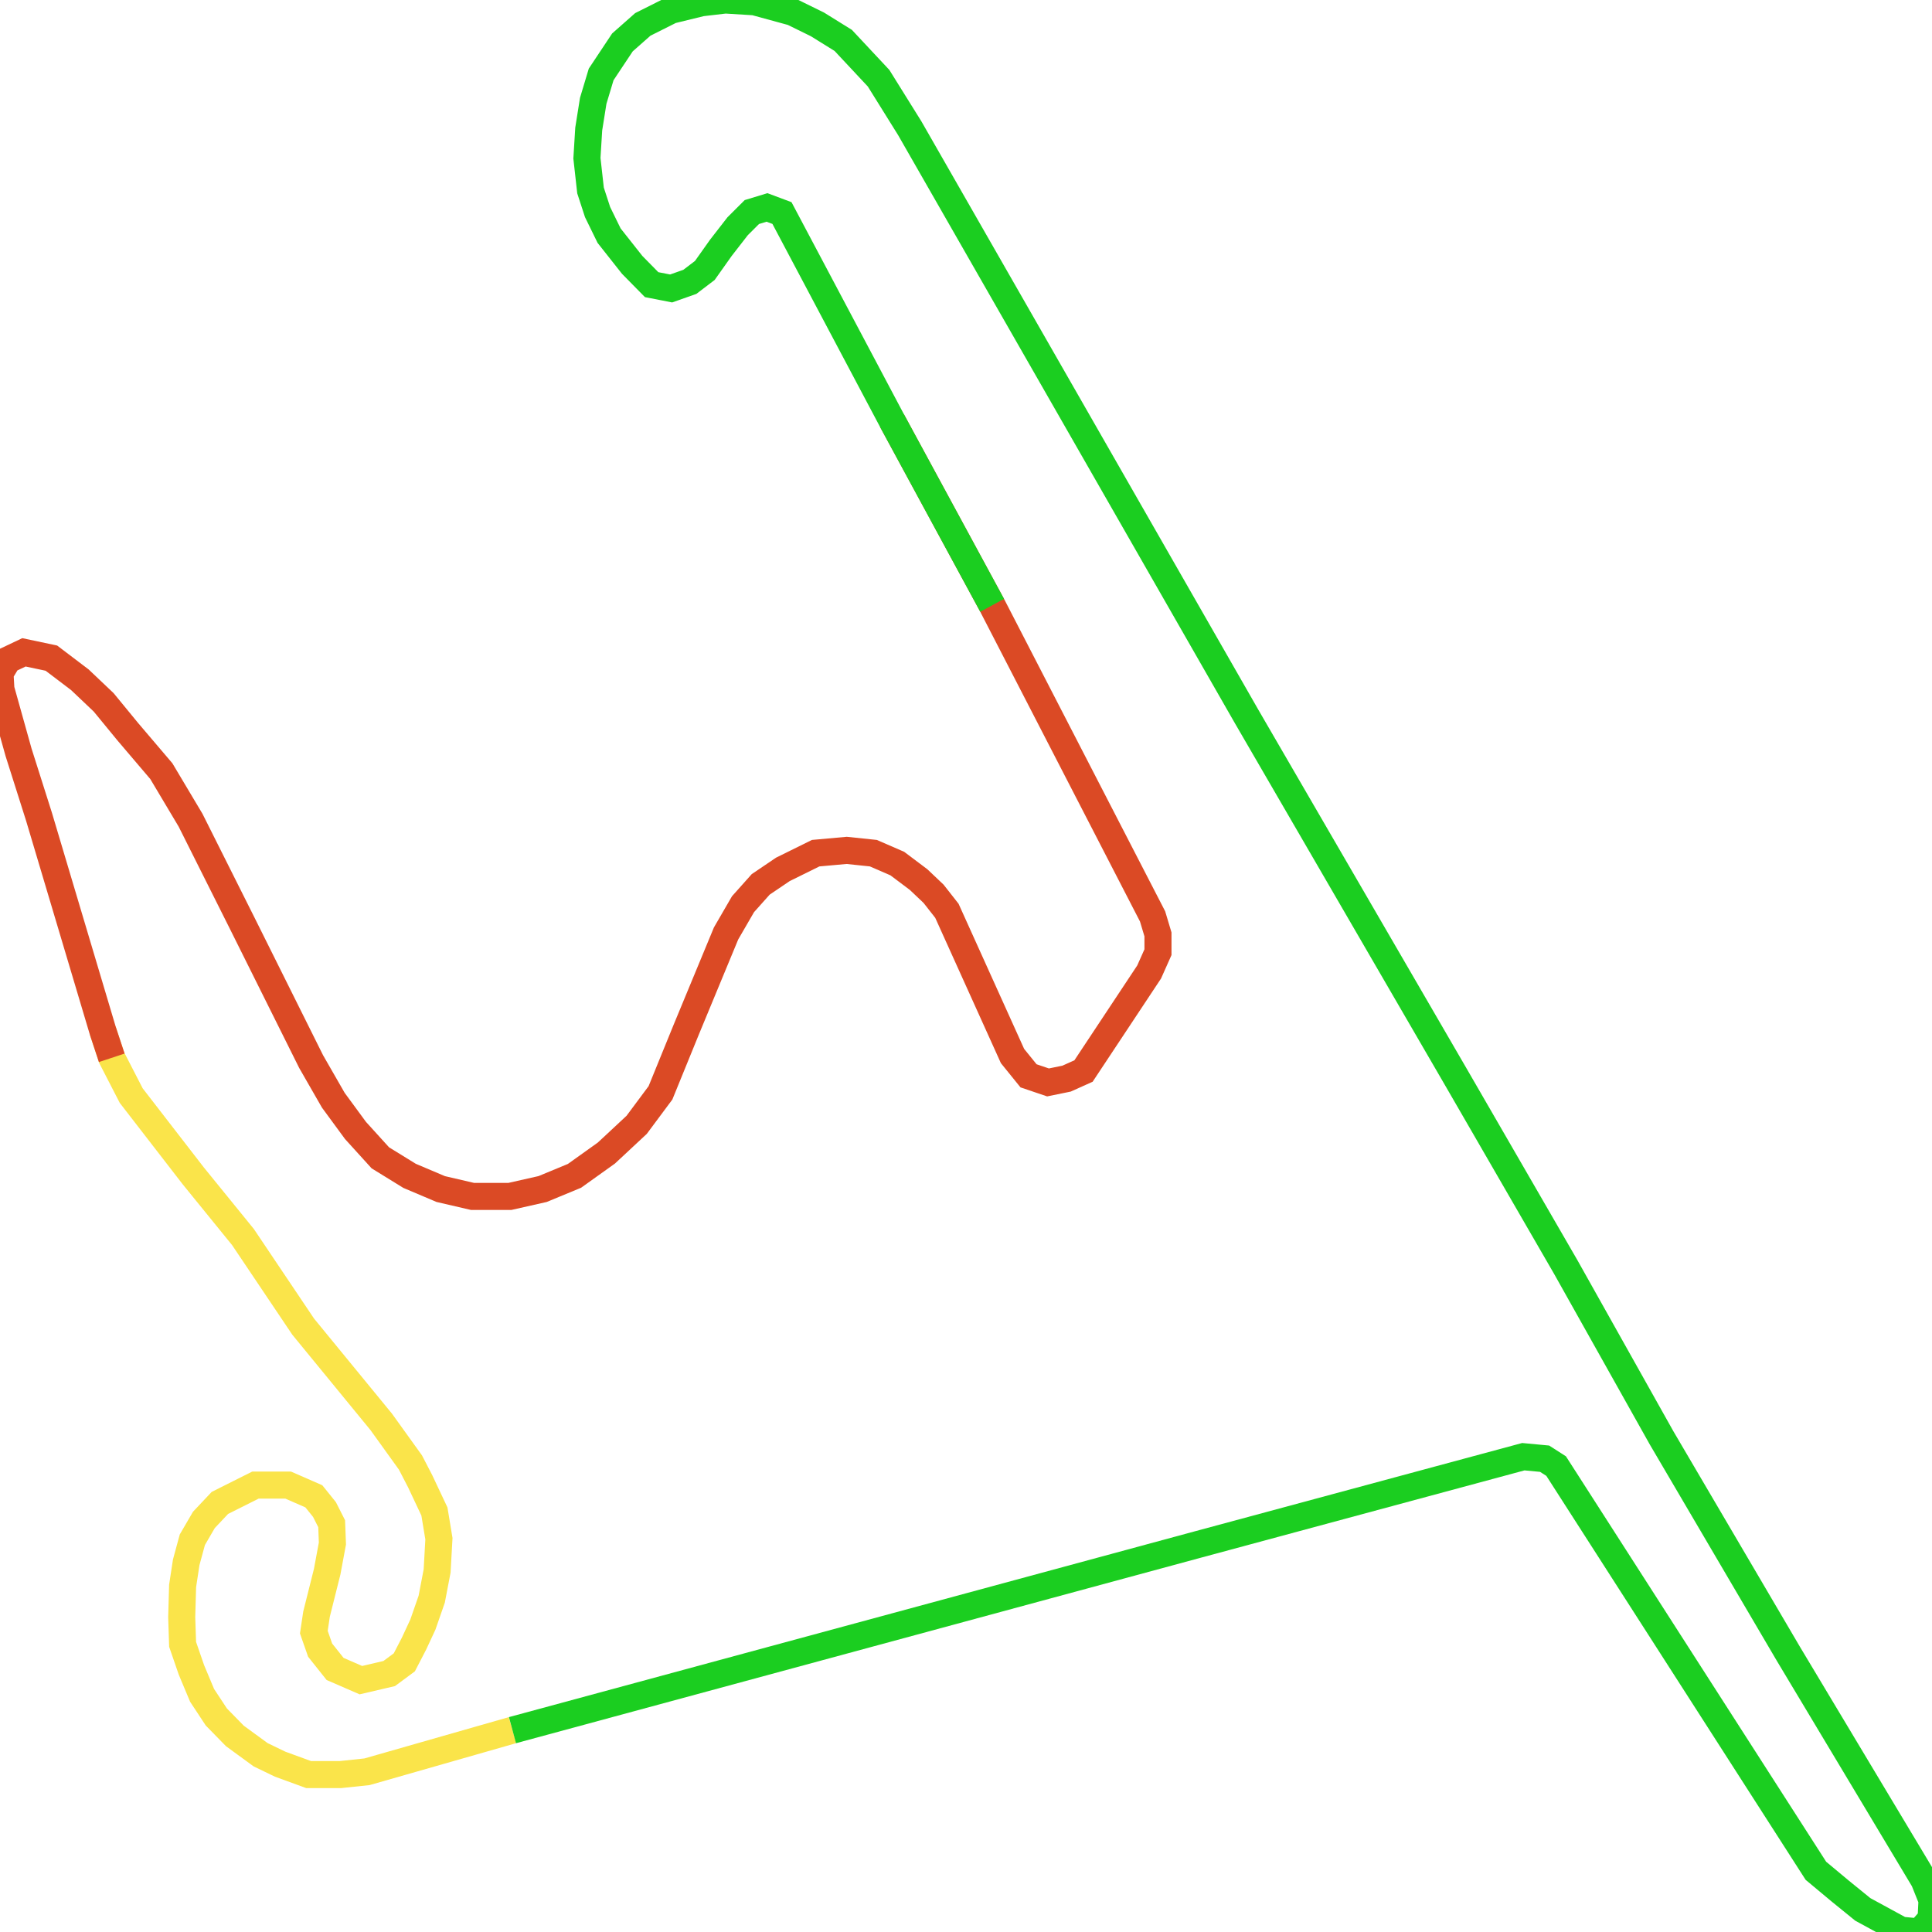
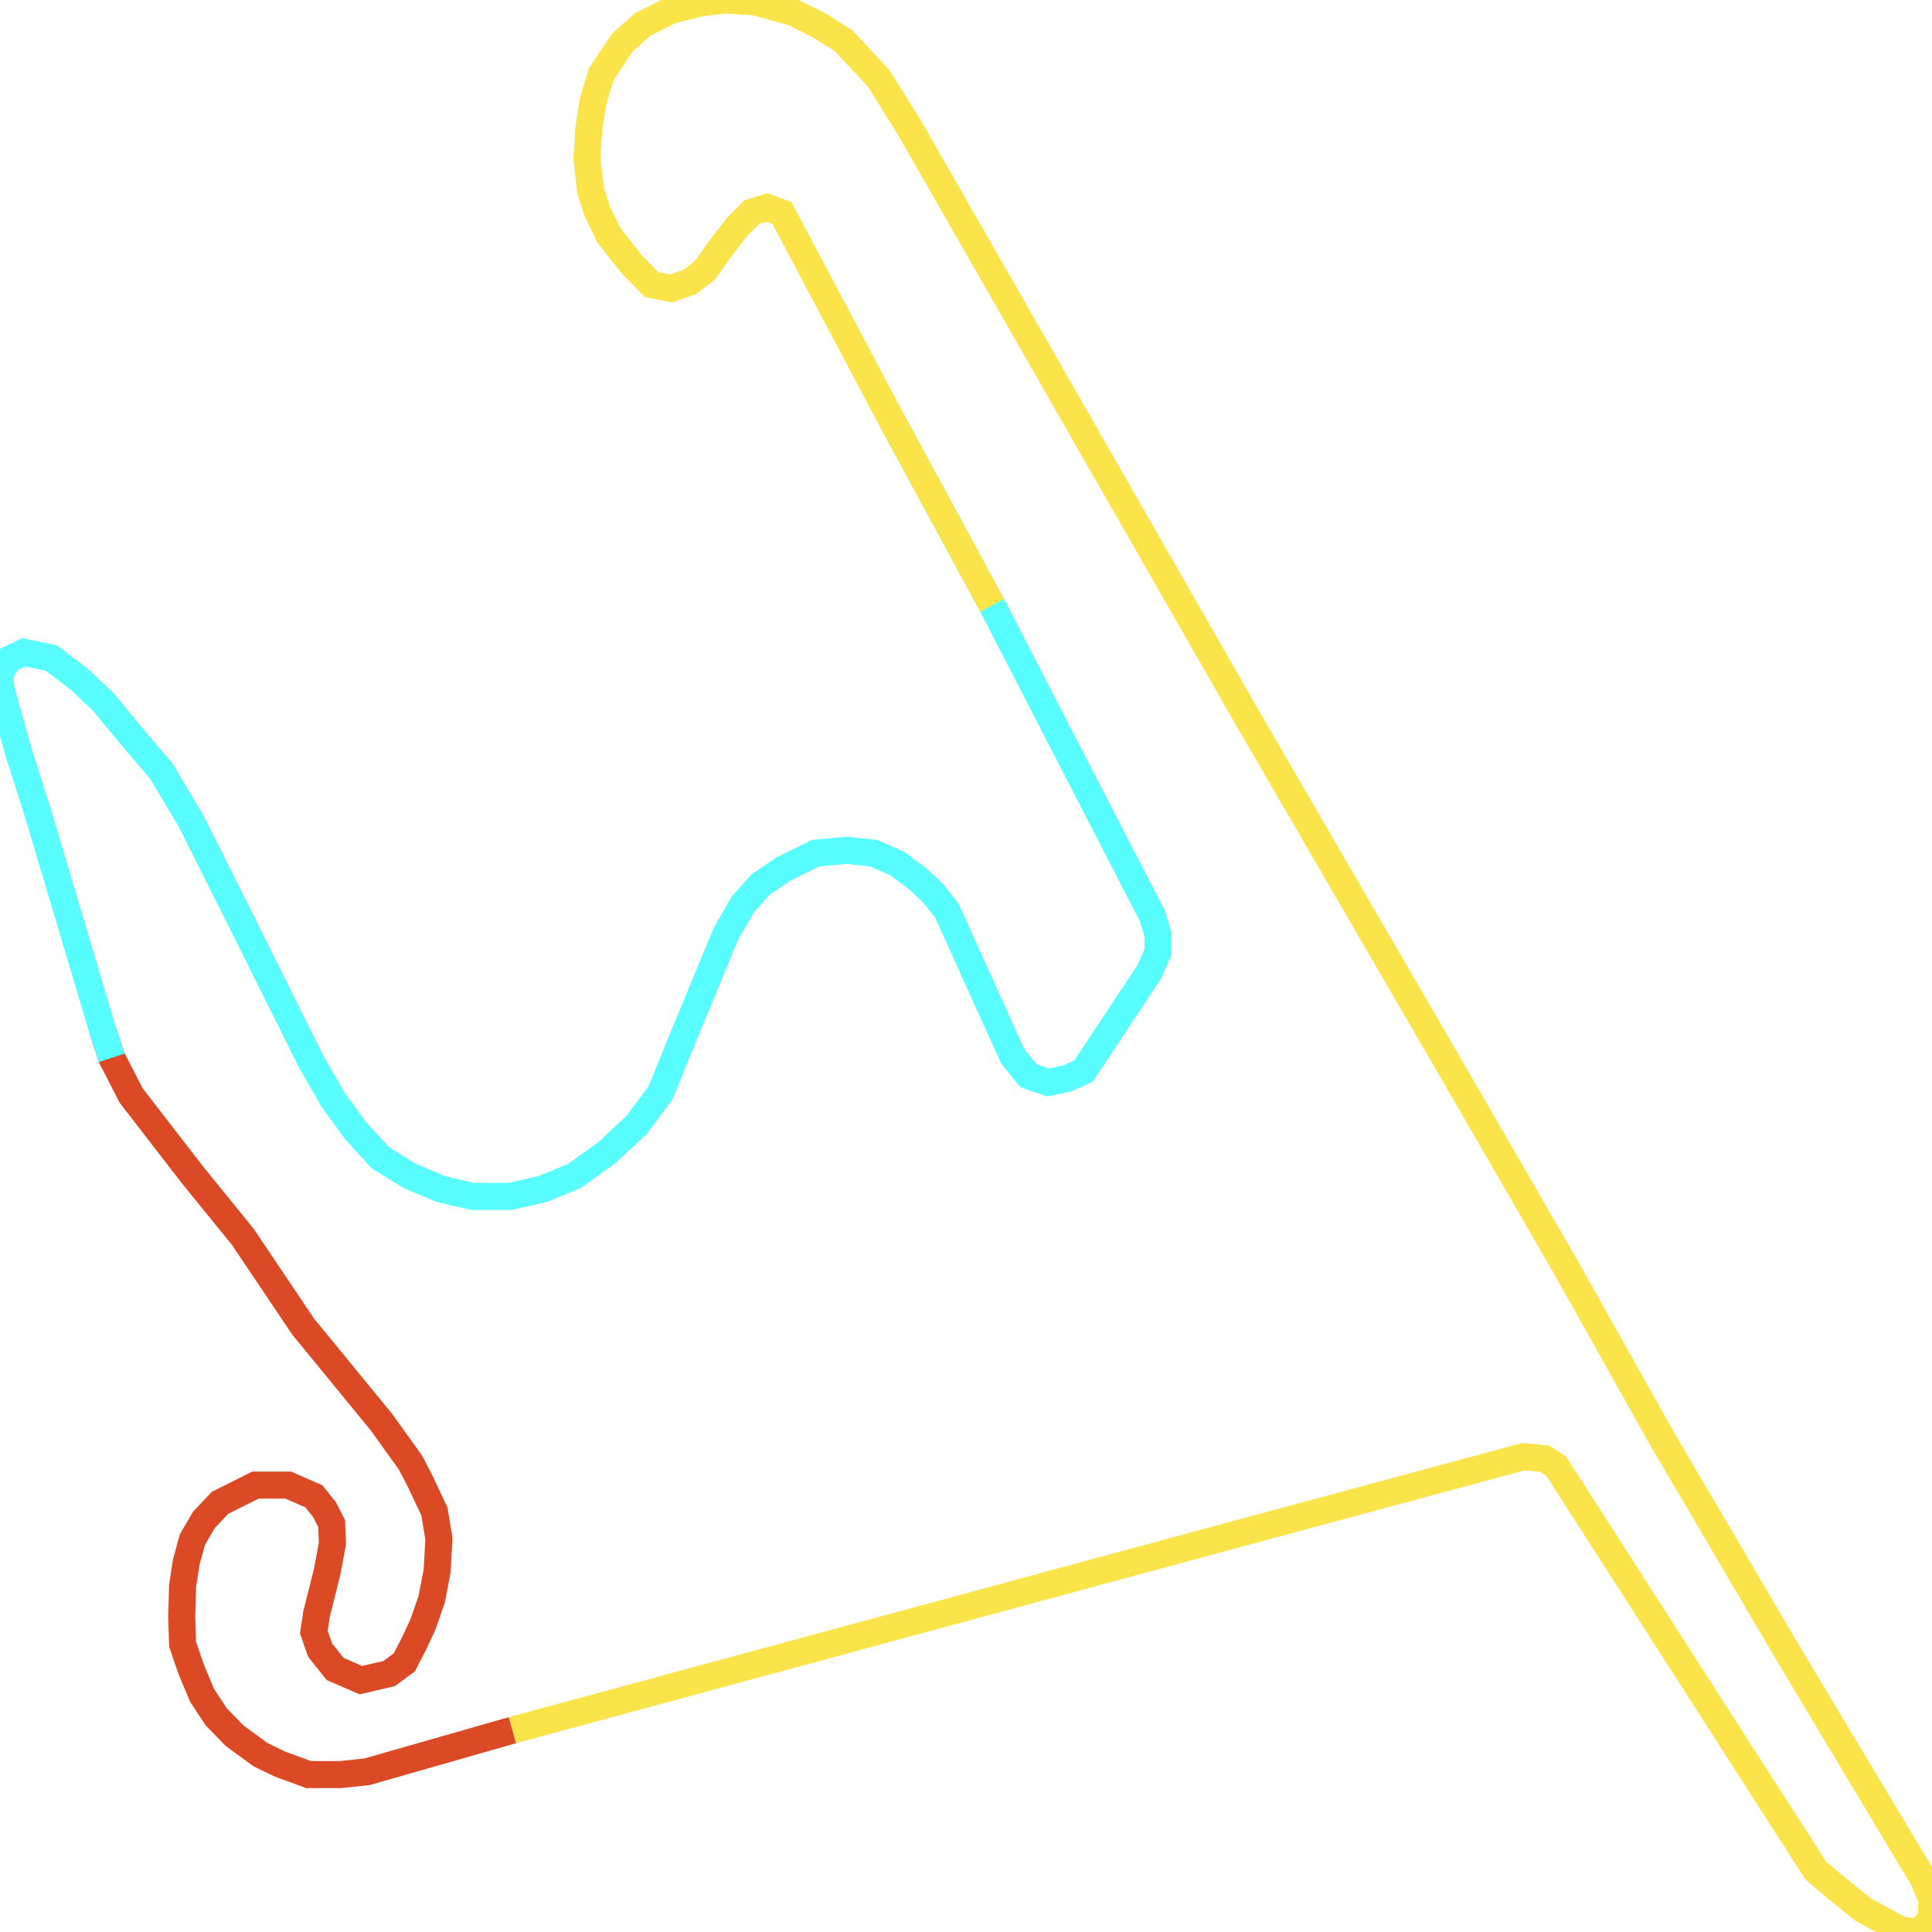
<svg xmlns="http://www.w3.org/2000/svg" width="500" height="500">
-   <path d="M132.628,447.764 L94.983,458.532 L88.121,459.257 L79.864,459.257 L72.497,456.565 L67.458,454.131 L60.789,449.265 L55.982,444.347 L52.299,438.755 L49.546,432.181 L47.259,425.554 L47.026,418.513 L47.259,410.437 L48.19,404.328 L49.779,398.478 L52.764,393.353 L56.912,388.952 L66.101,384.345 L74.591,384.345 L81.22,387.244 L83.973,390.661 L85.834,394.336 L86.028,399.462 L84.671,406.761 L81.918,417.737 L81.22,422.396 L82.849,427.055 L86.726,431.922 L93.394,434.821 L100.721,433.112 L104.637,430.213 L107.157,425.347 L109.444,420.429 L111.731,413.854 L113.127,406.554 L113.592,398.219 L112.429,391.178 L108.746,383.361 L106.226,378.495 L98.666,367.985 L78.468,343.342 L62.883,320.149 L50.012,304.307 L33.961,283.547 L28.921,273.763 L26.595,266.722" fill="none" stroke-width="7" stroke="#fae44a" />
-   <path d="M28.921,273.763 L26.595,266.722 L10.08,211.327 L4.807,194.709 L0.233,178.35 L0.0,174.208 L2.055,170.791 L6.203,168.824 L13.298,170.325 L20.664,175.916 L26.828,181.766 L33.031,189.325 L41.754,199.575 L49.314,212.259 L62.65,238.869 L80.523,274.746 L86.26,284.738 L91.998,292.555 L98.434,299.648 L105.994,304.307 L114.058,307.724 L122.315,309.64 L131.93,309.64 L140.42,307.724 L148.678,304.307 L156.936,298.405 L164.767,291.106 L170.931,282.823 L177.599,266.463 L187.912,241.561 L192.293,234.003 L196.867,228.878 L202.605,224.995 L211.096,220.801 L219.121,220.077 L226.022,220.801 L232.225,223.493 L237.73,227.635 L241.607,231.311 L245.057,235.711 L262.038,273.297 L266.186,278.422 L271.226,280.13 L276.033,279.147 L280.414,277.18 L297.395,251.553 L299.682,246.428 L299.682,241.82 L298.286,237.161 L256.765,156.658 L230.829,108.822" fill="none" stroke-width="7" stroke="#db4a25" />
-   <path d="M256.765,156.658 L230.829,108.822 L202.373,55.136 L198.496,53.686 L194.58,54.877 L190.897,58.552 L186.555,64.144 L182.407,69.994 L178.53,72.945 L173.684,74.653 L168.644,73.669 L163.604,68.544 L157.634,60.986 L154.648,54.877 L152.826,49.286 L151.896,40.951 L152.361,33.392 L153.524,26.092 L155.579,19.259 L161.084,10.975 L166.357,6.316 L173.684,2.64 L181.515,0.725 L187.718,0.0 L195.278,0.466 L205.125,3.158 L211.561,6.316 L218.229,10.458 L227.378,20.242 L235.442,33.185 L322.633,185.442 L377.026,279.147 L405.249,327.966 L430.022,372.127 L462.821,427.987 L497.945,486.591 L500.0,491.717 L499.767,496.583 L496.782,500.0 L491.975,499.534 L482.089,494.15 L476.351,489.491 L469.954,484.158 L402.729,379.426 L399.744,377.511 L394.239,376.993 L309.995,399.72 L132.628,447.764" fill="none" stroke-width="7" stroke="#1bce20" />
+   <path d="M132.628,447.764 L94.983,458.532 L88.121,459.257 L79.864,459.257 L72.497,456.565 L67.458,454.131 L60.789,449.265 L55.982,444.347 L52.299,438.755 L49.546,432.181 L47.259,425.554 L47.026,418.513 L47.259,410.437 L48.19,404.328 L49.779,398.478 L52.764,393.353 L56.912,388.952 L66.101,384.345 L74.591,384.345 L81.22,387.244 L83.973,390.661 L85.834,394.336 L86.028,399.462 L84.671,406.761 L81.918,417.737 L81.22,422.396 L82.849,427.055 L86.726,431.922 L93.394,434.821 L100.721,433.112 L104.637,430.213 L107.157,425.347 L109.444,420.429 L111.731,413.854 L113.127,406.554 L113.592,398.219 L112.429,391.178 L108.746,383.361 L106.226,378.495 L98.666,367.985 L78.468,343.342 L62.883,320.149 L50.012,304.307 L33.961,283.547 L28.921,273.763 L26.595,266.722" fill="none" stroke-width="7" stroke="#db4a25" />
+   <path d="M28.921,273.763 L26.595,266.722 L10.08,211.327 L4.807,194.709 L0.233,178.35 L0.0,174.208 L2.055,170.791 L6.203,168.824 L13.298,170.325 L20.664,175.916 L26.828,181.766 L33.031,189.325 L41.754,199.575 L49.314,212.259 L62.65,238.869 L80.523,274.746 L86.26,284.738 L91.998,292.555 L98.434,299.648 L105.994,304.307 L114.058,307.724 L122.315,309.64 L131.93,309.64 L140.42,307.724 L148.678,304.307 L156.936,298.405 L164.767,291.106 L170.931,282.823 L177.599,266.463 L187.912,241.561 L192.293,234.003 L196.867,228.878 L202.605,224.995 L211.096,220.801 L219.121,220.077 L226.022,220.801 L232.225,223.493 L237.73,227.635 L241.607,231.311 L245.057,235.711 L262.038,273.297 L266.186,278.422 L271.226,280.13 L276.033,279.147 L280.414,277.18 L297.395,251.553 L299.682,246.428 L299.682,241.82 L298.286,237.161 L256.765,156.658 L230.829,108.822" fill="none" stroke-width="7" stroke="#58fdff" />
+   <path d="M256.765,156.658 L230.829,108.822 L202.373,55.136 L198.496,53.686 L194.58,54.877 L190.897,58.552 L186.555,64.144 L182.407,69.994 L178.53,72.945 L173.684,74.653 L168.644,73.669 L163.604,68.544 L157.634,60.986 L154.648,54.877 L152.826,49.286 L151.896,40.951 L152.361,33.392 L153.524,26.092 L155.579,19.259 L161.084,10.975 L166.357,6.316 L173.684,2.64 L181.515,0.725 L187.718,0.0 L195.278,0.466 L205.125,3.158 L211.561,6.316 L218.229,10.458 L227.378,20.242 L235.442,33.185 L322.633,185.442 L377.026,279.147 L405.249,327.966 L430.022,372.127 L462.821,427.987 L497.945,486.591 L500.0,491.717 L499.767,496.583 L496.782,500.0 L491.975,499.534 L482.089,494.15 L476.351,489.491 L469.954,484.158 L402.729,379.426 L399.744,377.511 L394.239,376.993 L309.995,399.72 L132.628,447.764" fill="none" stroke-width="7" stroke="#fae44a" />
</svg>
